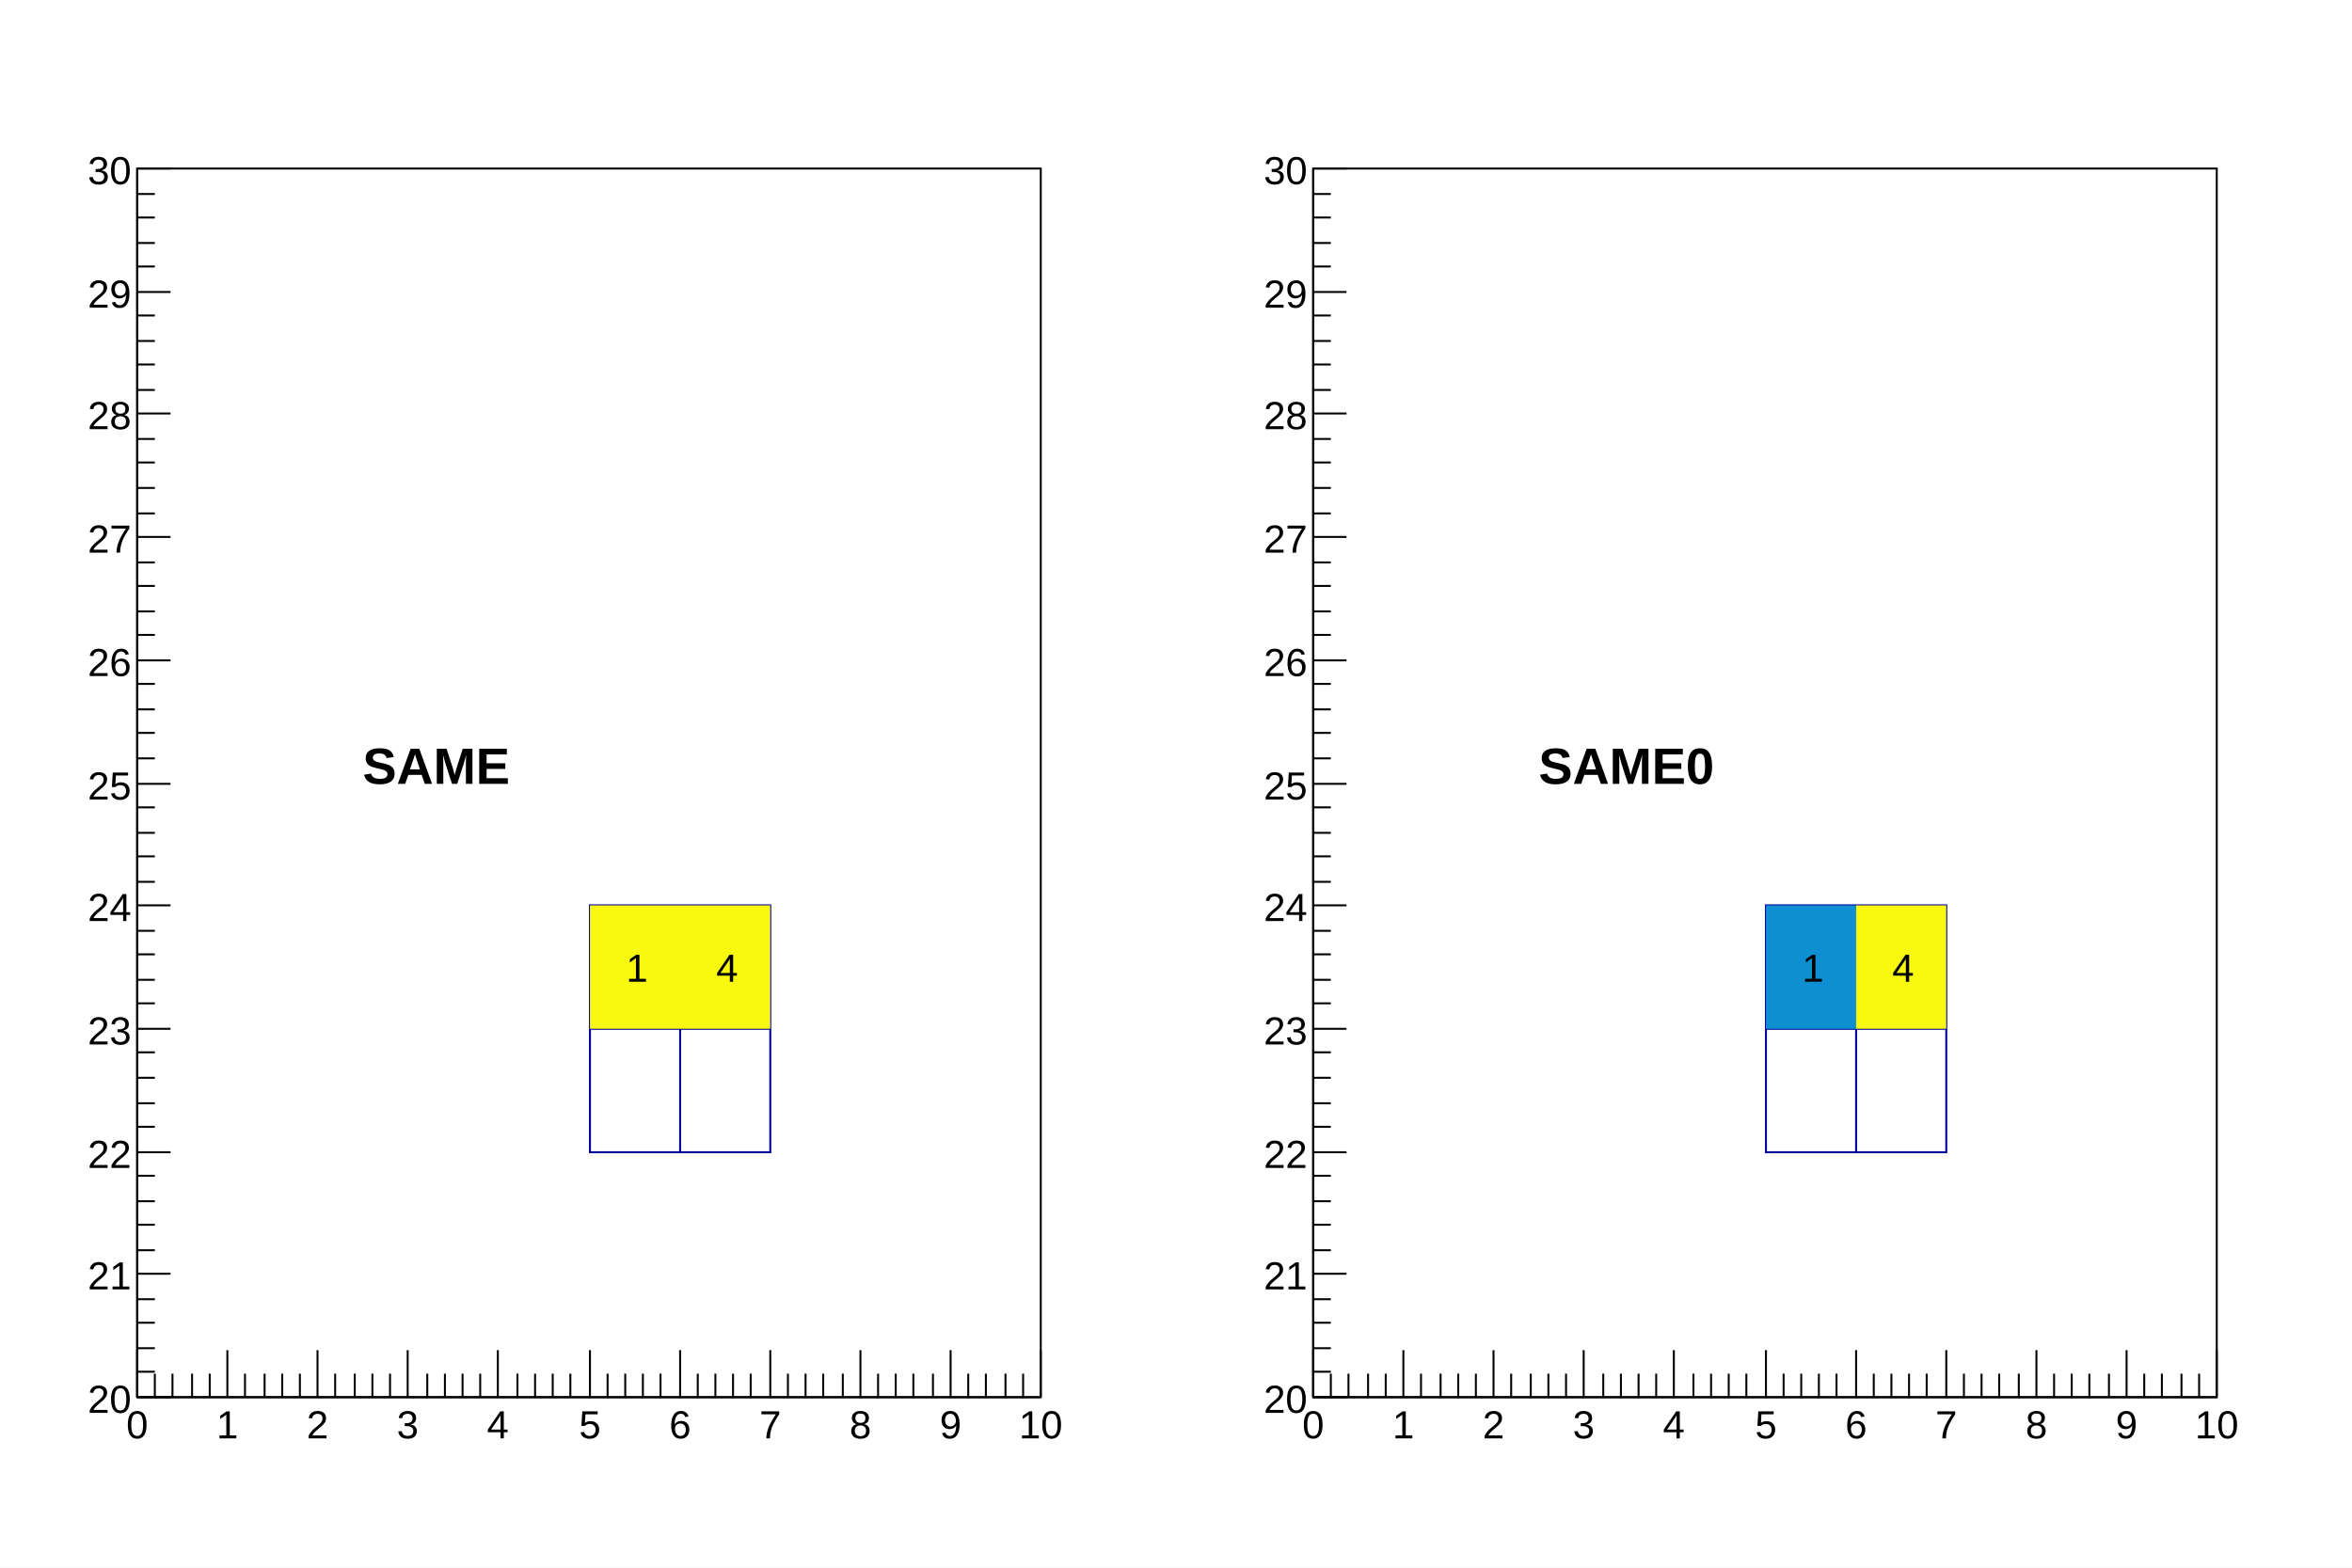
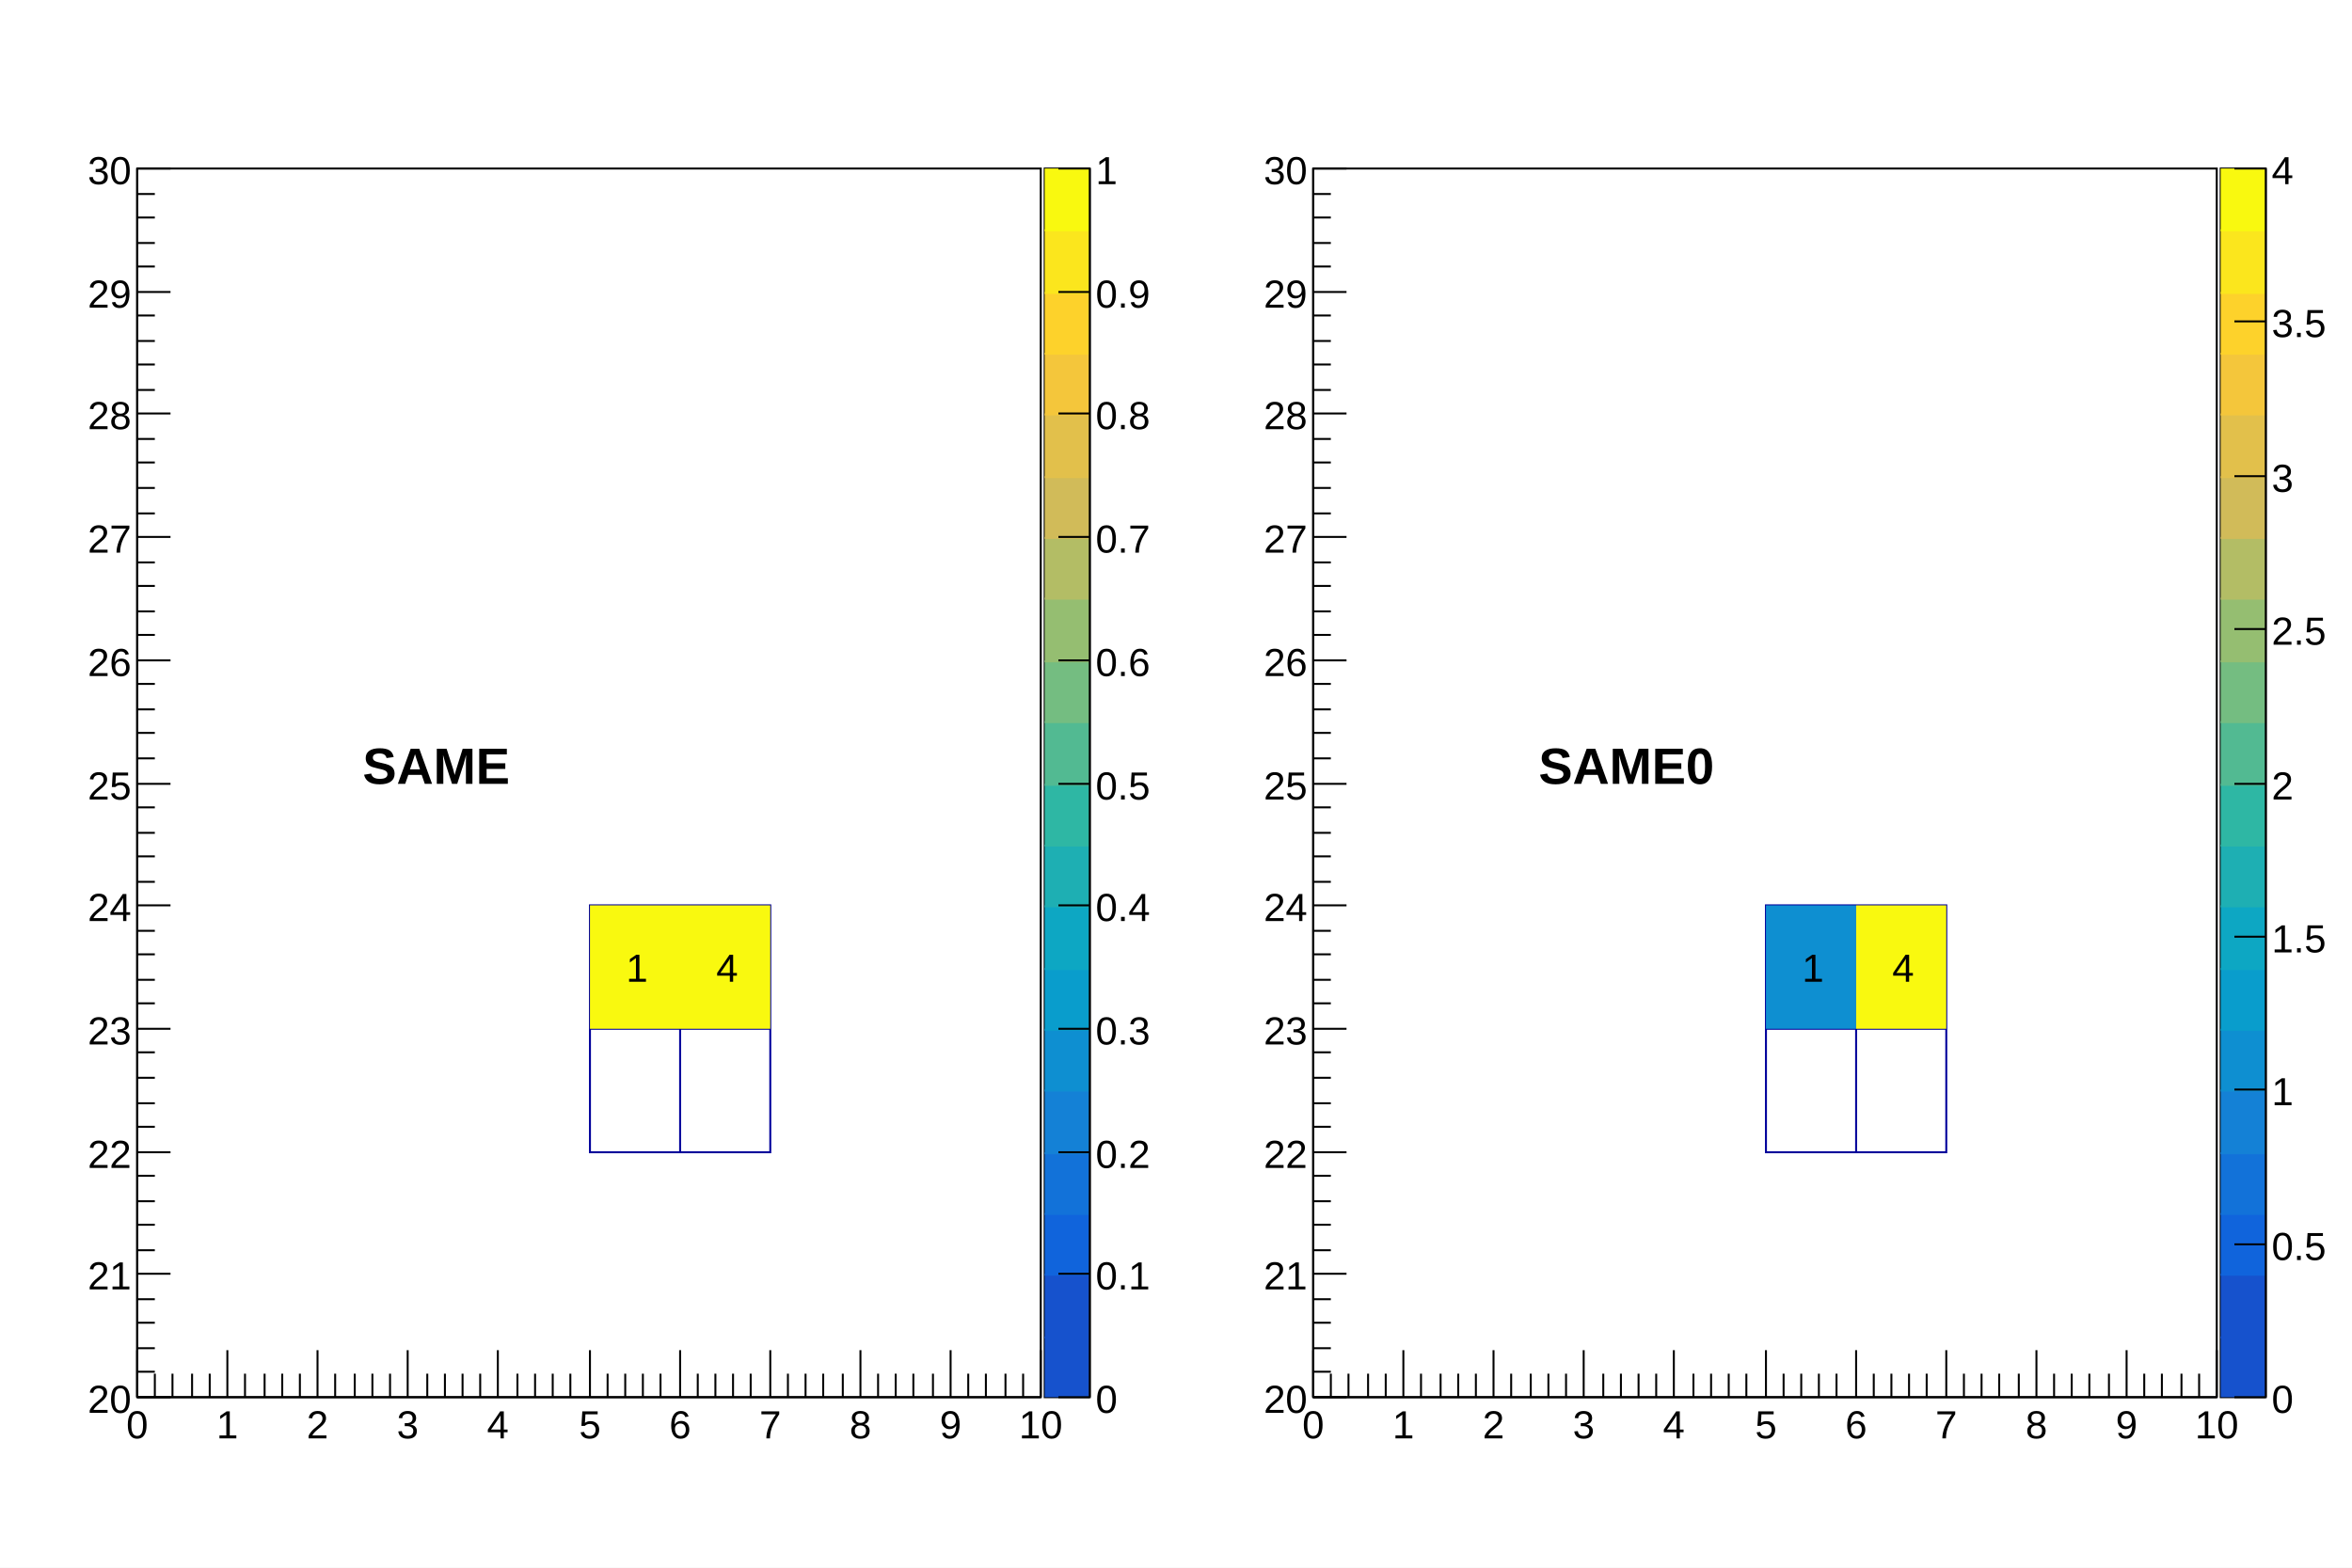
<svg xmlns="http://www.w3.org/2000/svg" viewBox="0 0 1200 800" preserveAspectRatio="none" width="1200" height="800">
  <path d="M0,0H1200V800H0Z" style="fill: white;" />
  <g>
    <svg viewBox="0 0 576 784" preserveAspectRatio="none" x="12" y="8" width="576" height="784">
      <path d="M0,0H576V784H0Z" style="fill: white;" />
      <g>
        <g transform="translate(58,78)">
          <path d="M0,0H461V627H0Z" style="fill: white; stroke: black; stroke-width: 1;" />
          <svg x="0" y="0" overflow="hidden" width="461" height="627" viewBox="0 0 461 627">
            <g>
              <path d="M231,439v63h46v-63zM231,376v63h46v-63zM277,439v63h46v-63zM277,376v63h46v-63z" style="fill: none; stroke: #00009a; stroke-width: 1;" />
            </g>
            <g>
              <path fill="#f9f90f" d="M231,376h46v63h-46zm46,0h46v63h-46z" />
              <g font-family="Arial" font-size="20" space="preserve" fill="black" text-anchor="middle">
                <text dy=".4em" transform="translate(255,407)">
         1
        </text>
                <text dy=".4em" transform="translate(301,407)">
         4
        </text>
              </g>
            </g>
          </svg>
          <g>
            <g transform="translate(0,627)">
              <path d="M0,0h461M0,-24V0M9,-12V0M18,-12V0M28,-12V0M37,-12V0M46,-24V0M55,-12V0M65,-12V0M74,-12V0M83,-12V0M92,-24V0M101,-12V0M111,-12V0M120,-12V0M129,-12V0M138,-24V0M148,-12V0M157,-12V0M166,-12V0M175,-12V0M184,-24V0M194,-12V0M203,-12V0M212,-12V0M221,-12V0M231,-24V0M240,-12V0M249,-12V0M258,-12V0M267,-12V0M277,-24V0M286,-12V0M295,-12V0M304,-12V0M313,-12V0M323,-24V0M332,-12V0M341,-12V0M350,-12V0M360,-12V0M369,-24V0M378,-12V0M387,-12V0M396,-12V0M406,-12V0M415,-24V0M424,-12V0M433,-12V0M443,-12V0M452,-12V0M461,-24V0" style="stroke: black; stroke-width: 1;" />
              <g font-family="Arial" font-size="20" space="preserve" fill="black" text-anchor="middle">
                <text dy=".8em" transform="translate(0,5)">
         0
        </text>
                <text dy=".8em" transform="translate(46,5)">
         1
        </text>
                <text dy=".8em" transform="translate(92,5)">
         2
        </text>
                <text dy=".8em" transform="translate(138,5)">
         3
        </text>
                <text dy=".8em" transform="translate(184,5)">
         4
        </text>
                <text dy=".8em" transform="translate(231,5)">
         5
        </text>
                <text dy=".8em" transform="translate(277,5)">
         6
        </text>
                <text dy=".8em" transform="translate(323,5)">
         7
        </text>
                <text dy=".8em" transform="translate(369,5)">
         8
        </text>
                <text dy=".8em" transform="translate(415,5)">
         9
        </text>
                <text dy=".8em" transform="translate(461,5)">
         10
        </text>
              </g>
            </g>
            <g>
              <path d="M0,0v627M17,627H0M9,614H0M9,602H0M9,589H0M9,577H0M17,564H0M9,552H0M9,539H0M9,527H0M9,514H0M17,502H0M9,489H0M9,477H0M9,464H0M9,451H0M17,439H0M9,426H0M9,414H0M9,401H0M9,389H0M17,376H0M9,364H0M9,351H0M9,339H0M9,326H0M17,314H0M9,301H0M9,288H0M9,276H0M9,263H0M17,251H0M9,238H0M9,226H0M9,213H0M9,201H0M17,188H0M9,176H0M9,163H0M9,150H0M9,138H0M17,125H0M9,113H0M9,100H0M9,88H0M9,75H0M17,63H0M9,50H0M9,38H0M9,25H0M9,13H0M17,0H0" style="stroke: black; stroke-width: 1;" />
              <g font-family="Arial" font-size="20" space="preserve" fill="black" text-anchor="end">
                <text dy=".4em" transform="translate(-3,627)">
         20
        </text>
                <text dy=".4em" transform="translate(-3,564)">
         21
        </text>
                <text dy=".4em" transform="translate(-3,502)">
         22
        </text>
                <text dy=".4em" transform="translate(-3,439)">
         23
        </text>
                <text dy=".4em" transform="translate(-3,376)">
         24
        </text>
                <text dy=".4em" transform="translate(-3,314)">
         25
        </text>
                <text dy=".4em" transform="translate(-3,251)">
         26
        </text>
                <text dy=".4em" transform="translate(-3,188)">
         27
        </text>
                <text dy=".4em" transform="translate(-3,125)">
         28
        </text>
                <text dy=".4em" transform="translate(-3,63)">
         29
        </text>
                <text dy=".4em" transform="translate(-3)">
         30
        </text>
              </g>
            </g>
          </g>
        </g>
+         <g transform="translate(521,78)">
+           <path d="M0,0H23V627H0Z" style="fill: none; stroke: black; stroke-width: 1;" />
+           <path d="M0,596H23V627H0Z" style="fill: #1652cd;" />
+           <path d="M0,564H23V597H0Z" style="fill: #1652cd;" />
+           <path d="M0,533H23V565H0Z" style="fill: #1064dc;" />
+           <path d="M0,502H23V534H0Z" style="fill: #1272d9;" />
+           <path d="M0,470H23V503H0Z" style="fill: #1481d6;" />
+           <path d="M0,439H23V471H0Z" style="fill: #0e8fd1;" />
+           <path d="M0,408H23V440H0Z" style="fill: #099dcc;" />
+           <path d="M0,376H23V409H0Z" style="fill: #0da7c3;" />
+           <path d="M0,345H23V377H0Z" style="fill: #1eafb3;" />
+           <path d="M0,314H23V346H0Z" style="fill: #2eb7a4;" />
+           <path d="M0,282H23V315H0Z" style="fill: #52ba92;" />
+           <path d="M0,251H23V283H0Z" style="fill: #74bd81;" />
+           <path d="M0,219H23V252H0Z" style="fill: #95be71;" />
+           <path d="M0,188H23V220H0Z" style="fill: #b3bd65;" />
+           <path d="M0,157H23V189H0Z" style="fill: #d1bb59;" />
+           <path d="M0,125H23V158H0Z" style="fill: #e2c04b;" />
+           <path d="M0,94H23V126H0Z" style="fill: #f4c63b;" />
+           <path d="M0,63H23V95H0Z" style="fill: #fdd22b;" />
+           <path d="M0,31H23V64H0Z" style="fill: #fbe61d;" />
+           <path d="M0,0H23V32H0Z" style="fill: #f9f90f;" />
+           <g transform="translate(23)">
+             <path d="M0,0v627M0,627H-16M0,564H-16M0,502H-16M0,439H-16M0,376H-16M0,314H-16M0,251H-16M0,188H-16M0,125H-16M0,63H-16M0,0H-16" style="stroke: black; stroke-width: 1;" />
+             <g font-family="Arial" font-size="20" space="preserve" fill="black" text-anchor="start">
+               <text dy=".4em" transform="translate(3,627)">
+         0
+        </text>
+               <text dy=".4em" transform="translate(3,564)">
+         0.1
+        </text>
+               <text dy=".4em" transform="translate(3,502)">
+         0.2
+        </text>
+               <text dy=".4em" transform="translate(3,439)">
+         0.3
+        </text>
+               <text dy=".4em" transform="translate(3,376)">
+         0.4
+        </text>
+               <text dy=".4em" transform="translate(3,314)">
+         0.5
+        </text>
+               <text dy=".4em" transform="translate(3,251)">
+         0.6
+        </text>
+               <text dy=".4em" transform="translate(3,188)">
+         0.7
+        </text>
+               <text dy=".4em" transform="translate(3,125)">
+         0.8
+        </text>
+               <text dy=".4em" transform="translate(3,63)">
+         0.9
+        </text>
+               <text dy=".4em" transform="translate(3)">
+         1
+        </text>
+             </g>
+           </g>
+         </g>
        <g font-family="Arial" font-size="26" space="preserve" font-weight="bold">
          <text fill="black" text-anchor="start" transform="translate(173,392)">
      SAME
     </text>
        </g>
      </g>
    </svg>
    <svg viewBox="0 0 576 784" preserveAspectRatio="none" x="612" y="8" width="576" height="784">
      <path d="M0,0H576V784H0Z" style="fill: white;" />
      <g>
        <g transform="translate(58,78)">
          <path d="M0,0H461V627H0Z" style="fill: white; stroke: black; stroke-width: 1;" />
          <svg x="0" y="0" overflow="hidden" width="461" height="627" viewBox="0 0 461 627">
            <g>
              <path d="M231,439v63h46v-63zM231,376v63h46v-63zM277,439v63h46v-63zM277,376v63h46v-63z" style="fill: none; stroke: #00009a; stroke-width: 1;" />
            </g>
            <g>
              <path fill="#0e8fd1" d="M231,376h46v63h-46z" />
              <path fill="#f9f90f" d="M277,376h46v63h-46z" />
              <g font-family="Arial" font-size="20" space="preserve" fill="black" text-anchor="middle">
                <text dy=".4em" transform="translate(255,407)">
         1
        </text>
                <text dy=".4em" transform="translate(301,407)">
         4
        </text>
              </g>
            </g>
          </svg>
          <g>
            <g transform="translate(0,627)">
              <path d="M0,0h461M0,-24V0M9,-12V0M18,-12V0M28,-12V0M37,-12V0M46,-24V0M55,-12V0M65,-12V0M74,-12V0M83,-12V0M92,-24V0M101,-12V0M111,-12V0M120,-12V0M129,-12V0M138,-24V0M148,-12V0M157,-12V0M166,-12V0M175,-12V0M184,-24V0M194,-12V0M203,-12V0M212,-12V0M221,-12V0M231,-24V0M240,-12V0M249,-12V0M258,-12V0M267,-12V0M277,-24V0M286,-12V0M295,-12V0M304,-12V0M313,-12V0M323,-24V0M332,-12V0M341,-12V0M350,-12V0M360,-12V0M369,-24V0M378,-12V0M387,-12V0M396,-12V0M406,-12V0M415,-24V0M424,-12V0M433,-12V0M443,-12V0M452,-12V0M461,-24V0" style="stroke: black; stroke-width: 1;" />
              <g font-family="Arial" font-size="20" space="preserve" fill="black" text-anchor="middle">
                <text dy=".8em" transform="translate(0,5)">
         0
        </text>
                <text dy=".8em" transform="translate(46,5)">
         1
        </text>
                <text dy=".8em" transform="translate(92,5)">
         2
        </text>
                <text dy=".8em" transform="translate(138,5)">
         3
        </text>
                <text dy=".8em" transform="translate(184,5)">
         4
        </text>
                <text dy=".8em" transform="translate(231,5)">
         5
        </text>
                <text dy=".8em" transform="translate(277,5)">
         6
        </text>
                <text dy=".8em" transform="translate(323,5)">
         7
        </text>
                <text dy=".8em" transform="translate(369,5)">
         8
        </text>
                <text dy=".8em" transform="translate(415,5)">
         9
        </text>
                <text dy=".8em" transform="translate(461,5)">
         10
        </text>
              </g>
            </g>
            <g>
              <path d="M0,0v627M17,627H0M9,614H0M9,602H0M9,589H0M9,577H0M17,564H0M9,552H0M9,539H0M9,527H0M9,514H0M17,502H0M9,489H0M9,477H0M9,464H0M9,451H0M17,439H0M9,426H0M9,414H0M9,401H0M9,389H0M17,376H0M9,364H0M9,351H0M9,339H0M9,326H0M17,314H0M9,301H0M9,288H0M9,276H0M9,263H0M17,251H0M9,238H0M9,226H0M9,213H0M9,201H0M17,188H0M9,176H0M9,163H0M9,150H0M9,138H0M17,125H0M9,113H0M9,100H0M9,88H0M9,75H0M17,63H0M9,50H0M9,38H0M9,25H0M9,13H0M17,0H0" style="stroke: black; stroke-width: 1;" />
              <g font-family="Arial" font-size="20" space="preserve" fill="black" text-anchor="end">
                <text dy=".4em" transform="translate(-3,627)">
         20
        </text>
                <text dy=".4em" transform="translate(-3,564)">
         21
        </text>
                <text dy=".4em" transform="translate(-3,502)">
         22
        </text>
                <text dy=".4em" transform="translate(-3,439)">
         23
        </text>
                <text dy=".4em" transform="translate(-3,376)">
         24
        </text>
                <text dy=".4em" transform="translate(-3,314)">
         25
        </text>
                <text dy=".4em" transform="translate(-3,251)">
         26
        </text>
                <text dy=".4em" transform="translate(-3,188)">
         27
        </text>
                <text dy=".4em" transform="translate(-3,125)">
         28
        </text>
                <text dy=".4em" transform="translate(-3,63)">
         29
        </text>
                <text dy=".4em" transform="translate(-3)">
         30
        </text>
              </g>
            </g>
          </g>
        </g>
+         <g transform="translate(521,78)">
+           <path d="M0,0H23V627H0Z" style="fill: none; stroke: black; stroke-width: 1;" />
+           <path d="M0,596H23V627H0Z" style="fill: #1652cd;" />
+           <path d="M0,564H23V597H0Z" style="fill: #1652cd;" />
+           <path d="M0,533H23V565H0Z" style="fill: #1064dc;" />
+           <path d="M0,502H23V534H0Z" style="fill: #1272d9;" />
+           <path d="M0,470H23V503H0Z" style="fill: #1481d6;" />
+           <path d="M0,439H23V471H0Z" style="fill: #0e8fd1;" />
+           <path d="M0,408H23V440H0Z" style="fill: #099dcc;" />
+           <path d="M0,376H23V409H0Z" style="fill: #0da7c3;" />
+           <path d="M0,345H23V377H0Z" style="fill: #1eafb3;" />
+           <path d="M0,314H23V346H0Z" style="fill: #2eb7a4;" />
+           <path d="M0,282H23V315H0Z" style="fill: #52ba92;" />
+           <path d="M0,251H23V283H0Z" style="fill: #74bd81;" />
+           <path d="M0,219H23V252H0Z" style="fill: #95be71;" />
+           <path d="M0,188H23V220H0Z" style="fill: #b3bd65;" />
+           <path d="M0,157H23V189H0Z" style="fill: #d1bb59;" />
+           <path d="M0,125H23V158H0Z" style="fill: #e2c04b;" />
+           <path d="M0,94H23V126H0Z" style="fill: #f4c63b;" />
+           <path d="M0,63H23V95H0Z" style="fill: #fdd22b;" />
+           <path d="M0,31H23V64H0Z" style="fill: #fbe61d;" />
+           <path d="M0,0H23V32H0Z" style="fill: #f9f90f;" />
+           <g transform="translate(23)">
+             <path d="M0,0v627M0,627H-16M0,549H-16M0,470H-16M0,392H-16M0,314H-16M0,235H-16M0,157H-16M0,78H-16M0,0H-16" style="stroke: black; stroke-width: 1;" />
+             <g font-family="Arial" font-size="20" space="preserve" fill="black" text-anchor="start">
+               <text dy=".4em" transform="translate(3,627)">
+         0
+        </text>
+               <text dy=".4em" transform="translate(3,549)">
+         0.5
+        </text>
+               <text dy=".4em" transform="translate(3,470)">
+         1
+        </text>
+               <text dy=".4em" transform="translate(3,392)">
+         1.5
+        </text>
+               <text dy=".4em" transform="translate(3,314)">
+         2
+        </text>
+               <text dy=".4em" transform="translate(3,235)">
+         2.5
+        </text>
+               <text dy=".4em" transform="translate(3,157)">
+         3
+        </text>
+               <text dy=".4em" transform="translate(3,78)">
+         3.5
+        </text>
+               <text dy=".4em" transform="translate(3)">
+         4
+        </text>
+             </g>
+           </g>
+         </g>
        <g font-family="Arial" font-size="26" space="preserve" font-weight="bold">
          <text fill="black" text-anchor="start" transform="translate(173,392)">
      SAME0
     </text>
        </g>
      </g>
    </svg>
  </g>
</svg>
